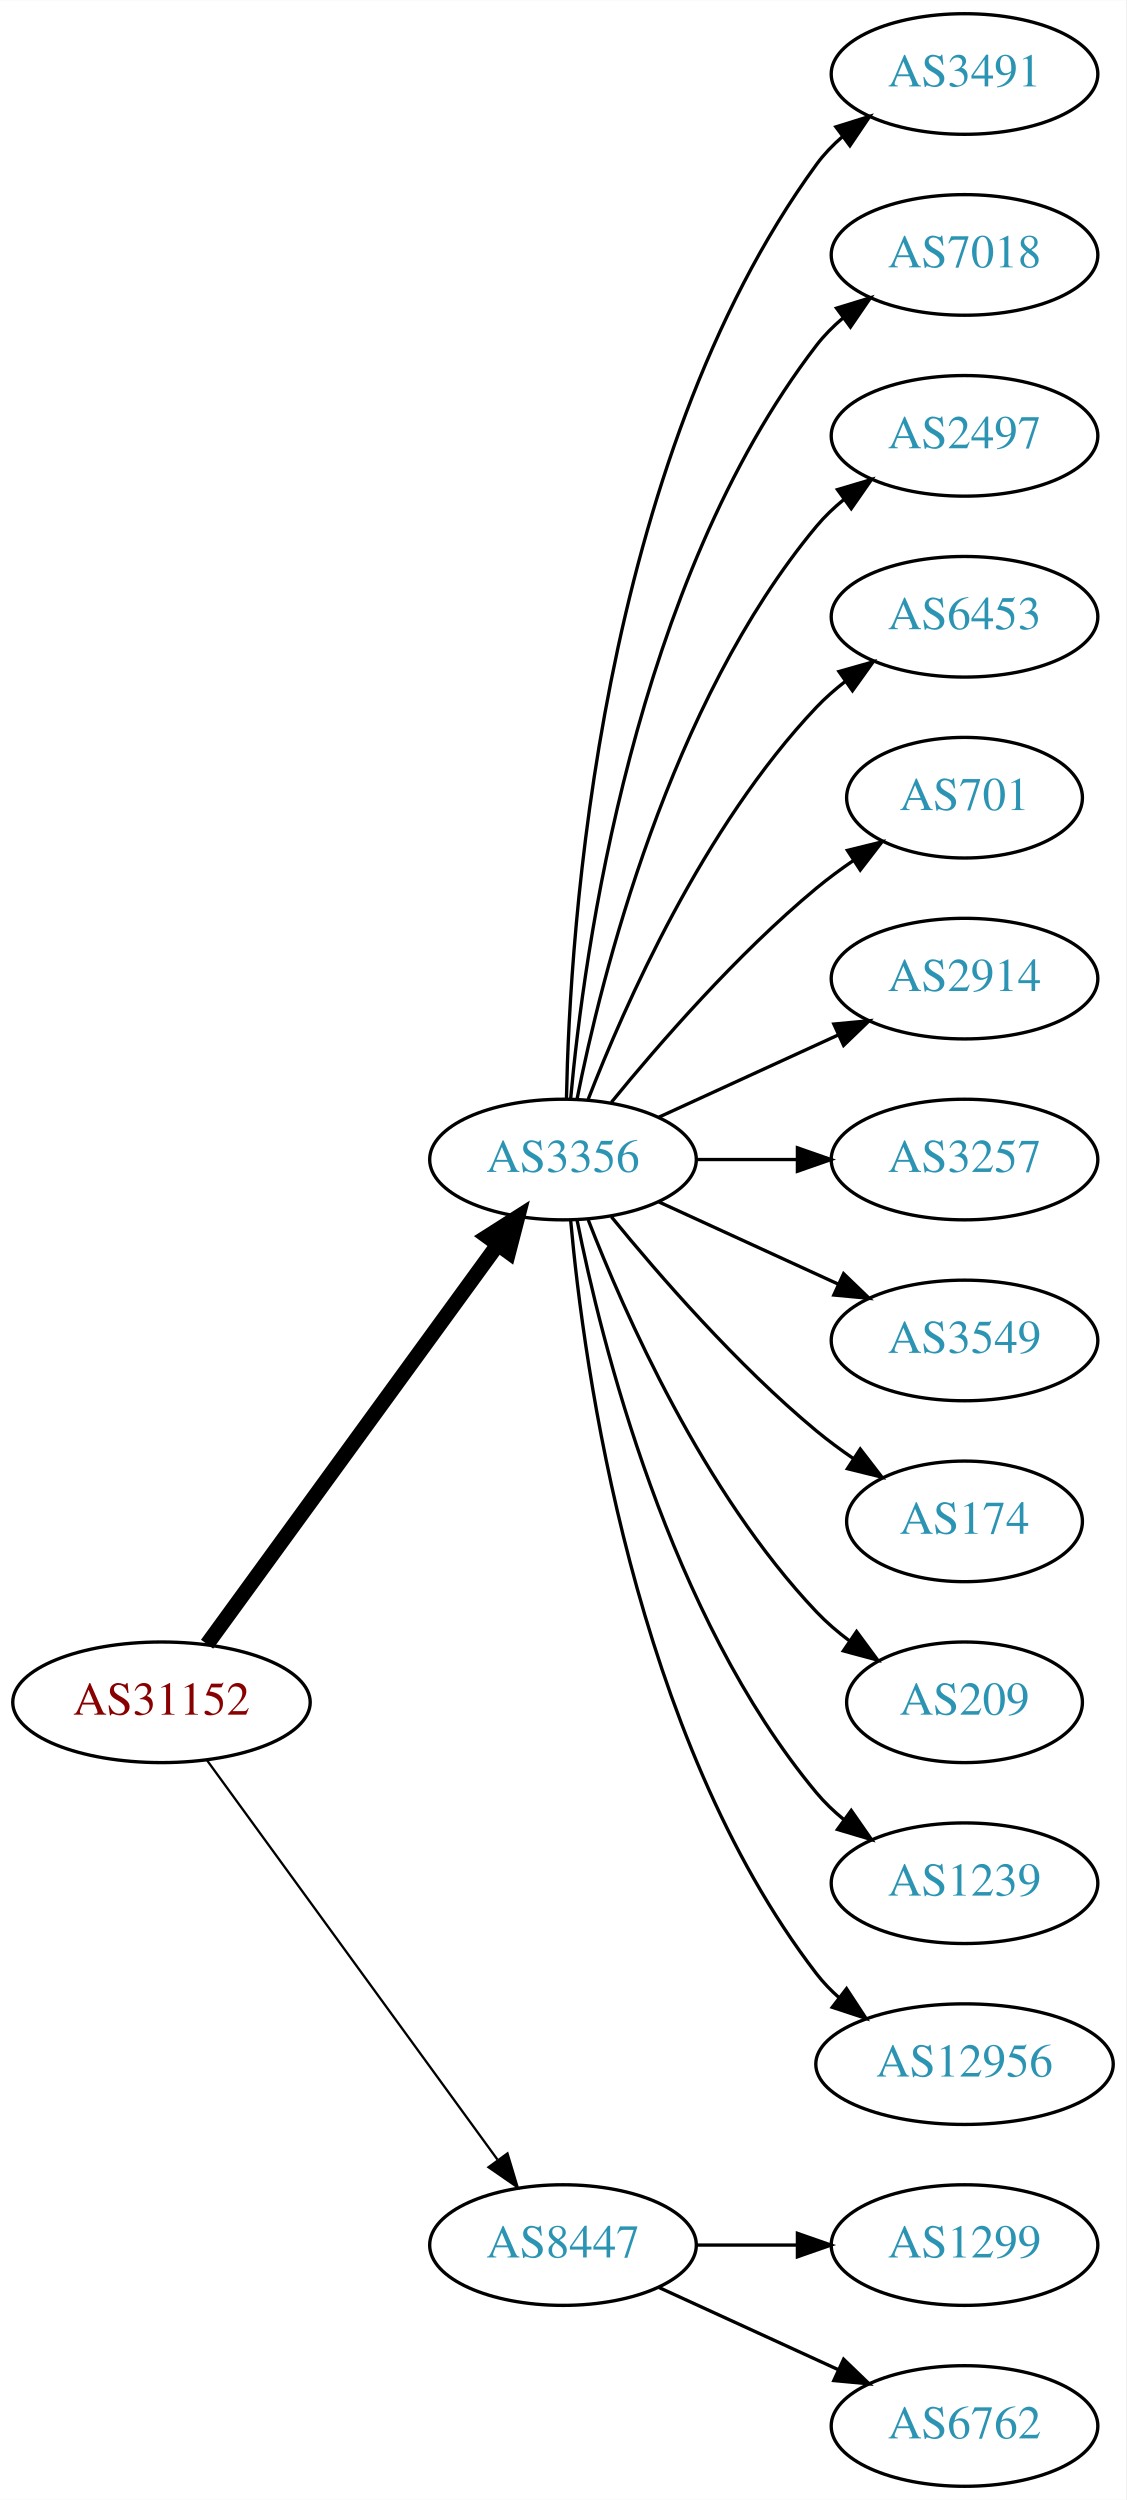
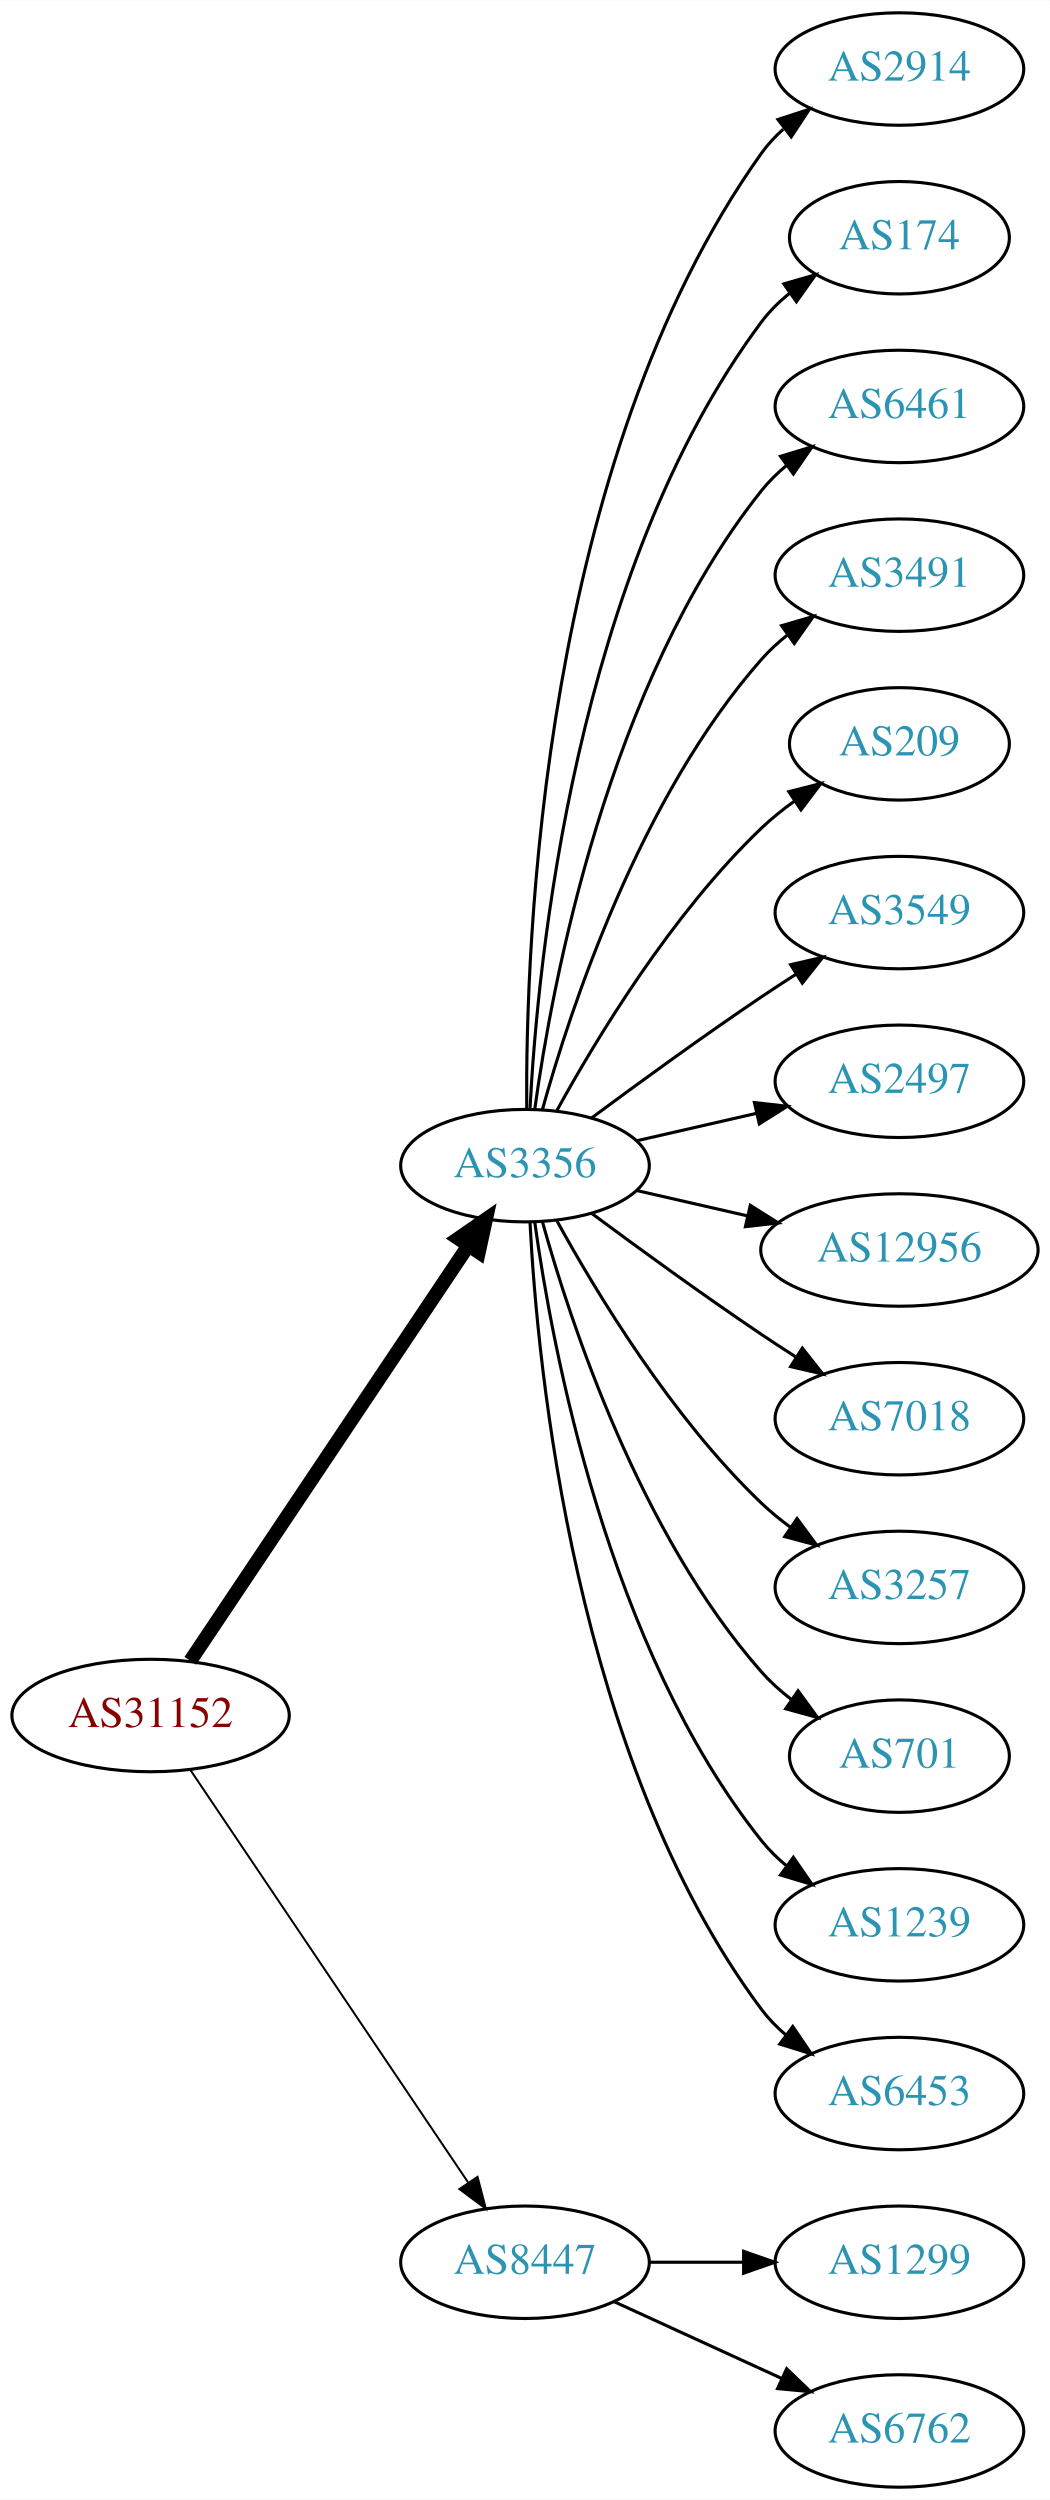
- <svg xmlns="http://www.w3.org/2000/svg" xmlns:xlink="http://www.w3.org/1999/xlink" width="336pt" height="746pt" viewBox="0.00 0.00 336.08 746.00">
-   <g id="graph0" class="graph" transform="scale(1 1) rotate(0) translate(4 742)">
-     <polygon fill="white" stroke="none" points="-4,4 -4,-742 332.077,-742 332.077,4 -4,4" />
+ <svg xmlns="http://www.w3.org/2000/svg" xmlns:xlink="http://www.w3.org/1999/xlink" width="336pt" height="800pt" viewBox="0.00 0.00 336.08 800.00">
+   <g id="graph0" class="graph" transform="scale(1 1) rotate(0) translate(4 796)">
+     <polygon fill="white" stroke="none" points="-4,4 -4,-796 332.077,-796 332.077,4 -4,4" />
    <g id="node1" class="node">
      <g id="a_node1">
        <a xlink:href="/asn/31152" xlink:title="AS31152 ~ Engel Austria GmbH [AT]">
-           <ellipse fill="#ffffff" stroke="black" cx="44.196" cy="-234" rx="44.393" ry="18" />
-           <text text-anchor="middle" x="44.196" y="-230.3" font-family="Times,serif" font-size="14.00" fill="#880000">AS31152</text>
+           <ellipse fill="#ffffff" stroke="black" cx="44.196" cy="-247" rx="44.393" ry="18" />
+           <text text-anchor="middle" x="44.196" y="-243.3" font-family="Times,serif" font-size="14.00" fill="#880000">AS31152</text>
        </a>
      </g>
    </g>
    <g id="node2" class="node">
      <g id="a_node2">
        <a xlink:href="/asn/3356" xlink:title="AS3356 ~ Level 3 Parent, LLC [US]">
-           <ellipse fill="#ffffff" stroke="black" cx="164.039" cy="-396" rx="39.794" ry="18" />
-           <text text-anchor="middle" x="164.039" y="-392.3" font-family="Times,serif" font-size="14.00" fill="#2c94b3">AS3356</text>
+           <ellipse fill="#ffffff" stroke="black" cx="164.039" cy="-423" rx="39.794" ry="18" />
+           <text text-anchor="middle" x="164.039" y="-419.3" font-family="Times,serif" font-size="14.00" fill="#2c94b3">AS3356</text>
        </a>
      </g>
    </g>
    <g id="edge1" class="edge">
-       <path fill="none" stroke="black" stroke-width="4.5" d="M57.807,-251.337C78.628,-279.96 120.29,-337.233 144.479,-370.486" />
-       <polygon fill="black" stroke="black" stroke-width="4.5" points="141.451,-373.017 150.518,-378.788 147.82,-368.385 141.451,-373.017" />
+       <path fill="none" stroke="black" stroke-width="4.5" d="M56.926,-264.519C77.803,-295.699 121.491,-360.948 145.794,-397.245" />
+       <polygon fill="black" stroke="black" stroke-width="4.5" points="142.694,-399.693 151.53,-405.811 149.238,-395.311 142.694,-399.693" />
    </g>
    <g id="node3" class="node">
      <g id="a_node3">
        <a xlink:href="/asn/8447" xlink:title="AS8447 ~ A1 Telekom Austria AG [AT]">
          <ellipse fill="#ffffff" stroke="black" cx="164.039" cy="-72" rx="39.794" ry="18" />
          <text text-anchor="middle" x="164.039" y="-68.3" font-family="Times,serif" font-size="14.00" fill="#2c94b3">AS8447</text>
        </a>
      </g>
    </g>
    <g id="edge2" class="edge">
-       <path fill="none" stroke="black" stroke-width="0.692" d="M57.807,-216.663C78.628,-188.04 120.29,-130.767 144.479,-97.514" />
-       <polygon fill="black" stroke="black" stroke-width="0.692" points="147.466,-99.358 150.518,-89.212 141.805,-95.24 147.466,-99.358" />
+       <path fill="none" stroke="black" stroke-width="0.643" d="M56.926,-229.581C77.803,-198.578 121.491,-133.699 145.794,-97.608" />
+       <polygon fill="black" stroke="black" stroke-width="0.643" points="148.847,-99.341 151.53,-89.091 143.041,-95.431 148.847,-99.341" />
    </g>
    <g id="node4" class="node">
      <g id="a_node4">
-         <a xlink:href="/asn/3491" xlink:title="AS3491 ~ PCCW Global, Inc. [US]">
-           <ellipse fill="#ffffff" stroke="black" cx="283.881" cy="-720" rx="39.794" ry="18" />
-           <text text-anchor="middle" x="283.881" y="-716.3" font-family="Times,serif" font-size="14.00" fill="#2c94b3">AS3491</text>
+         <a xlink:href="/asn/2914" xlink:title="AS2914 ~ NTT America, Inc. [US]">
+           <ellipse fill="#ffffff" stroke="black" cx="283.881" cy="-774" rx="39.794" ry="18" />
+           <text text-anchor="middle" x="283.881" y="-770.3" font-family="Times,serif" font-size="14.00" fill="#2c94b3">AS2914</text>
        </a>
      </g>
    </g>
    <g id="edge3" class="edge">
-       <path fill="none" stroke="black" d="M165.071,-414.337C166.044,-464.079 174.763,-603.806 239.685,-693 241.897,-696.039 244.565,-698.813 247.477,-701.326" />
-       <polygon fill="black" stroke="black" points="245.495,-704.214 255.608,-707.373 249.672,-698.597 245.495,-704.214" />
+       <path fill="none" stroke="black" d="M164.587,-441.063C164.168,-493.503 169.322,-648.293 239.685,-747 241.687,-749.809 244.082,-752.388 246.703,-754.743" />
+       <polygon fill="black" stroke="black" points="245.007,-757.852 255.079,-761.139 249.255,-752.288 245.007,-757.852" />
    </g>
    <g id="node5" class="node">
      <g id="a_node5">
-         <a xlink:href="/asn/7018" xlink:title="AS7018 ~ AT&amp;T Services, Inc. [US]">
-           <ellipse fill="#ffffff" stroke="black" cx="283.881" cy="-666" rx="39.794" ry="18" />
-           <text text-anchor="middle" x="283.881" y="-662.3" font-family="Times,serif" font-size="14.00" fill="#2c94b3">AS7018</text>
+         <a xlink:href="/asn/174" xlink:title="AS174 ~ Cogent Communications [US]">
+           <ellipse fill="#ffffff" stroke="black" cx="283.881" cy="-720" rx="35.194" ry="18" />
+           <text text-anchor="middle" x="283.881" y="-716.3" font-family="Times,serif" font-size="14.00" fill="#2c94b3">AS174</text>
        </a>
      </g>
    </g>
    <g id="edge4" class="edge">
-       <path fill="none" stroke="black" d="M166.323,-414.117C170.221,-457.332 185.238,-568.131 239.685,-639 241.975,-641.981 244.695,-644.716 247.639,-647.205" />
-       <polygon fill="black" stroke="black" points="245.686,-650.113 255.816,-653.218 249.833,-644.473 245.686,-650.113" />
+       <path fill="none" stroke="black" d="M165.63,-441.023C168.007,-487.412 179.925,-612.893 239.685,-693 242.243,-696.429 245.377,-699.526 248.778,-702.295" />
+       <polygon fill="black" stroke="black" points="246.868,-705.232 257.051,-708.159 250.916,-699.521 246.868,-705.232" />
    </g>
    <g id="node6" class="node">
      <g id="a_node6">
-         <a xlink:href="/asn/2497" xlink:title="AS2497 ~ Internet Initiative Japan Inc. [JP]">
-           <ellipse fill="#ffffff" stroke="black" cx="283.881" cy="-612" rx="39.794" ry="18" />
-           <text text-anchor="middle" x="283.881" y="-608.3" font-family="Times,serif" font-size="14.00" fill="#2c94b3">AS2497</text>
+         <a xlink:href="/asn/6461" xlink:title="AS6461 ~ ZAYO-6461 [US]">
+           <ellipse fill="#ffffff" stroke="black" cx="283.881" cy="-666" rx="39.794" ry="18" />
+           <text text-anchor="middle" x="283.881" y="-662.3" font-family="Times,serif" font-size="14.00" fill="#2c94b3">AS6461</text>
        </a>
      </g>
    </g>
    <g id="edge5" class="edge">
-       <path fill="none" stroke="black" d="M168.237,-414.073C175.401,-450.141 195.675,-532.125 239.685,-585 242.09,-587.889 244.886,-590.563 247.879,-593.013" />
-       <polygon fill="black" stroke="black" points="245.967,-595.95 256.122,-598.973 250.069,-590.277 245.967,-595.95" />
+       <path fill="none" stroke="black" d="M167.178,-441.17C172.678,-480.974 190.504,-577.233 239.685,-639 242.026,-641.94 244.781,-644.649 247.747,-647.121" />
+       <polygon fill="black" stroke="black" points="245.812,-650.042 255.953,-653.11 249.939,-644.388 245.812,-650.042" />
    </g>
    <g id="node7" class="node">
      <g id="a_node7">
-         <a xlink:href="/asn/6453" xlink:title="AS6453 ~ TATA COMMUNICATIONS (AMERICA) INC [US]">
-           <ellipse fill="#ffffff" stroke="black" cx="283.881" cy="-558" rx="39.794" ry="18" />
-           <text text-anchor="middle" x="283.881" y="-554.3" font-family="Times,serif" font-size="14.00" fill="#2c94b3">AS6453</text>
+         <a xlink:href="/asn/3491" xlink:title="AS3491 ~ PCCW Global, Inc. [US]">
+           <ellipse fill="#ffffff" stroke="black" cx="283.881" cy="-612" rx="39.794" ry="18" />
+           <text text-anchor="middle" x="283.881" y="-608.3" font-family="Times,serif" font-size="14.00" fill="#2c94b3">AS3491</text>
        </a>
      </g>
    </g>
    <g id="edge6" class="edge">
-       <path fill="none" stroke="black" d="M171.562,-413.994C182.312,-441.728 205.969,-495.429 239.685,-531 242.271,-533.728 245.188,-536.294 248.257,-538.677" />
-       <polygon fill="black" stroke="black" points="246.411,-541.658 256.605,-544.543 250.435,-535.93 246.411,-541.658" />
+       <path fill="none" stroke="black" d="M169.612,-440.946C178.517,-472.995 200.801,-540.842 239.685,-585 242.169,-587.821 245.019,-590.449 248.044,-592.871" />
+       <polygon fill="black" stroke="black" points="246.162,-595.828 256.334,-598.791 250.23,-590.131 246.162,-595.828" />
    </g>
    <g id="node8" class="node">
      <g id="a_node8">
-         <a xlink:href="/asn/701" xlink:title="AS701 ~ UUNET [US]">
-           <ellipse fill="#ffffff" stroke="black" cx="283.881" cy="-504" rx="35.194" ry="18" />
-           <text text-anchor="middle" x="283.881" y="-500.3" font-family="Times,serif" font-size="14.00" fill="#2c94b3">AS701</text>
+         <a xlink:href="/asn/209" xlink:title="AS209 ~ CenturyLink Communications, LLC [US]">
+           <ellipse fill="#ffffff" stroke="black" cx="283.881" cy="-558" rx="35.194" ry="18" />
+           <text text-anchor="middle" x="283.881" y="-554.3" font-family="Times,serif" font-size="14.00" fill="#2c94b3">AS209</text>
        </a>
      </g>
    </g>
    <g id="edge7" class="edge">
-       <path fill="none" stroke="black" d="M178.458,-413.065C192.572,-430.375 215.987,-457.345 239.685,-477 243.148,-479.872 246.941,-482.669 250.795,-485.308" />
-       <polygon fill="black" stroke="black" points="248.938,-488.275 259.228,-490.797 252.757,-482.408 248.938,-488.275" />
+       <path fill="none" stroke="black" d="M174.28,-440.713C186.825,-463.561 211.002,-503.611 239.685,-531 242.939,-534.107 246.606,-537.046 250.393,-539.76" />
+       <polygon fill="black" stroke="black" points="248.495,-542.701 258.761,-545.322 252.37,-536.872 248.495,-542.701" />
    </g>
    <g id="node9" class="node">
      <g id="a_node9">
-         <a xlink:href="/asn/2914" xlink:title="AS2914 ~ NTT America, Inc. [US]">
-           <ellipse fill="#ffffff" stroke="black" cx="283.881" cy="-450" rx="39.794" ry="18" />
-           <text text-anchor="middle" x="283.881" y="-446.3" font-family="Times,serif" font-size="14.00" fill="#2c94b3">AS2914</text>
+         <a xlink:href="/asn/3549" xlink:title="AS3549 ~ Level 3 Parent, LLC [US]">
+           <ellipse fill="#ffffff" stroke="black" cx="283.881" cy="-504" rx="39.794" ry="18" />
+           <text text-anchor="middle" x="283.881" y="-500.3" font-family="Times,serif" font-size="14.00" fill="#2c94b3">AS3549</text>
        </a>
      </g>
    </g>
    <g id="edge8" class="edge">
-       <path fill="none" stroke="black" d="M192.667,-408.661C208.624,-415.973 228.895,-425.261 246.178,-433.181" />
-       <polygon fill="black" stroke="black" points="244.876,-436.435 255.425,-437.419 247.793,-430.071 244.876,-436.435" />
+       <path fill="none" stroke="black" d="M185.369,-438.277C200.231,-449.304 220.976,-464.407 239.685,-477 243.234,-479.389 246.984,-481.839 250.733,-484.242" />
+       <polygon fill="black" stroke="black" points="249.059,-487.325 259.381,-489.712 252.801,-481.409 249.059,-487.325" />
    </g>
    <g id="node10" class="node">
      <g id="a_node10">
-         <a xlink:href="/asn/3257" xlink:title="AS3257 ~ GTT [DE]">
-           <ellipse fill="#ffffff" stroke="black" cx="283.881" cy="-396" rx="39.794" ry="18" />
-           <text text-anchor="middle" x="283.881" y="-392.3" font-family="Times,serif" font-size="14.00" fill="#2c94b3">AS3257</text>
+         <a xlink:href="/asn/2497" xlink:title="AS2497 ~ Internet Initiative Japan Inc. [JP]">
+           <ellipse fill="#ffffff" stroke="black" cx="283.881" cy="-450" rx="39.794" ry="18" />
+           <text text-anchor="middle" x="283.881" y="-446.3" font-family="Times,serif" font-size="14.00" fill="#2c94b3">AS2497</text>
        </a>
      </g>
    </g>
    <g id="edge9" class="edge">
-       <path fill="none" stroke="black" d="M203.951,-396C213.505,-396 223.854,-396 233.817,-396" />
-       <polygon fill="black" stroke="black" points="234.009,-399.5 244.009,-396 234.009,-392.5 234.009,-399.5" />
+       <path fill="none" stroke="black" d="M199.758,-430.955C211.758,-433.704 225.379,-436.825 238.071,-439.733" />
+       <polygon fill="black" stroke="black" points="237.474,-443.187 248.003,-442.009 239.037,-436.364 237.474,-443.187" />
    </g>
    <g id="node11" class="node">
      <g id="a_node11">
-         <a xlink:href="/asn/3549" xlink:title="AS3549 ~ Level 3 Parent, LLC [US]">
-           <ellipse fill="#ffffff" stroke="black" cx="283.881" cy="-342" rx="39.794" ry="18" />
-           <text text-anchor="middle" x="283.881" y="-338.3" font-family="Times,serif" font-size="14.00" fill="#2c94b3">AS3549</text>
+         <a xlink:href="/asn/12956" xlink:title="AS12956 ~ TELXIUS [ES]">
+           <ellipse fill="#ffffff" stroke="black" cx="283.881" cy="-396" rx="44.393" ry="18" />
+           <text text-anchor="middle" x="283.881" y="-392.3" font-family="Times,serif" font-size="14.00" fill="#2c94b3">AS12956</text>
        </a>
      </g>
    </g>
    <g id="edge10" class="edge">
-       <path fill="none" stroke="black" d="M192.667,-383.339C208.624,-376.027 228.895,-366.739 246.178,-358.819" />
-       <polygon fill="black" stroke="black" points="247.793,-361.929 255.425,-354.581 244.876,-355.565 247.793,-361.929" />
+       <path fill="none" stroke="black" d="M199.758,-415.045C210.896,-412.493 223.432,-409.621 235.325,-406.896" />
+       <polygon fill="black" stroke="black" points="236.153,-410.297 245.119,-404.652 234.59,-403.474 236.153,-410.297" />
    </g>
    <g id="node12" class="node">
      <g id="a_node12">
-         <a xlink:href="/asn/174" xlink:title="AS174 ~ Cogent Communications [US]">
-           <ellipse fill="#ffffff" stroke="black" cx="283.881" cy="-288" rx="35.194" ry="18" />
-           <text text-anchor="middle" x="283.881" y="-284.3" font-family="Times,serif" font-size="14.00" fill="#2c94b3">AS174</text>
+         <a xlink:href="/asn/7018" xlink:title="AS7018 ~ AT&amp;T Services, Inc. [US]">
+           <ellipse fill="#ffffff" stroke="black" cx="283.881" cy="-342" rx="39.794" ry="18" />
+           <text text-anchor="middle" x="283.881" y="-338.3" font-family="Times,serif" font-size="14.00" fill="#2c94b3">AS7018</text>
        </a>
      </g>
    </g>
    <g id="edge11" class="edge">
-       <path fill="none" stroke="black" d="M178.458,-378.935C192.572,-361.625 215.987,-334.655 239.685,-315 243.148,-312.128 246.941,-309.331 250.795,-306.692" />
-       <polygon fill="black" stroke="black" points="252.757,-309.592 259.228,-301.203 248.938,-303.725 252.757,-309.592" />
+       <path fill="none" stroke="black" d="M185.369,-407.723C200.231,-396.696 220.976,-381.593 239.685,-369 243.234,-366.611 246.984,-364.161 250.733,-361.758" />
+       <polygon fill="black" stroke="black" points="252.801,-364.591 259.381,-356.288 249.059,-358.675 252.801,-364.591" />
    </g>
    <g id="node13" class="node">
      <g id="a_node13">
-         <a xlink:href="/asn/209" xlink:title="AS209 ~ CenturyLink Communications, LLC [US]">
-           <ellipse fill="#ffffff" stroke="black" cx="283.881" cy="-234" rx="35.194" ry="18" />
-           <text text-anchor="middle" x="283.881" y="-230.3" font-family="Times,serif" font-size="14.00" fill="#2c94b3">AS209</text>
+         <a xlink:href="/asn/3257" xlink:title="AS3257 ~ GTT [DE]">
+           <ellipse fill="#ffffff" stroke="black" cx="283.881" cy="-288" rx="39.794" ry="18" />
+           <text text-anchor="middle" x="283.881" y="-284.3" font-family="Times,serif" font-size="14.00" fill="#2c94b3">AS3257</text>
        </a>
      </g>
    </g>
    <g id="edge12" class="edge">
-       <path fill="none" stroke="black" d="M171.562,-378.006C182.312,-350.272 205.969,-296.571 239.685,-261 242.628,-257.895 246.001,-254.999 249.537,-252.345" />
-       <polygon fill="black" stroke="black" points="251.666,-255.129 257.956,-246.603 247.722,-249.346 251.666,-255.129" />
+       <path fill="none" stroke="black" d="M174.28,-405.287C186.825,-382.439 211.002,-342.389 239.685,-315 242.553,-312.261 245.742,-309.653 249.051,-307.215" />
+       <polygon fill="black" stroke="black" points="251.114,-310.044 257.411,-301.523 247.175,-304.258 251.114,-310.044" />
    </g>
    <g id="node14" class="node">
      <g id="a_node14">
+         <a xlink:href="/asn/701" xlink:title="AS701 ~ UUNET [US]">
+           <ellipse fill="#ffffff" stroke="black" cx="283.881" cy="-234" rx="35.194" ry="18" />
+           <text text-anchor="middle" x="283.881" y="-230.3" font-family="Times,serif" font-size="14.00" fill="#2c94b3">AS701</text>
+         </a>
+       </g>
+     </g>
+     <g id="edge13" class="edge">
+       <path fill="none" stroke="black" d="M169.612,-405.054C178.517,-373.005 200.801,-305.158 239.685,-261 242.512,-257.789 245.814,-254.828 249.309,-252.136" />
+       <polygon fill="black" stroke="black" points="251.443,-254.916 257.684,-246.355 247.466,-249.155 251.443,-254.916" />
+     </g>
+     <g id="node15" class="node">
+       <g id="a_node15">
        <a xlink:href="/asn/1239" xlink:title="AS1239 ~ Sprint [US]">
          <ellipse fill="#ffffff" stroke="black" cx="283.881" cy="-180" rx="39.794" ry="18" />
          <text text-anchor="middle" x="283.881" y="-176.3" font-family="Times,serif" font-size="14.00" fill="#2c94b3">AS1239</text>
        </a>
      </g>
    </g>
-     <g id="edge13" class="edge">
-       <path fill="none" stroke="black" d="M168.237,-377.927C175.401,-341.859 195.675,-259.875 239.685,-207 242.09,-204.111 244.886,-201.437 247.879,-198.987" />
-       <polygon fill="black" stroke="black" points="250.069,-201.723 256.122,-193.027 245.967,-196.05 250.069,-201.723" />
-     </g>
-     <g id="node15" class="node">
-       <g id="a_node15">
-         <a xlink:href="/asn/12956" xlink:title="AS12956 ~ TELXIUS [ES]">
-           <ellipse fill="#ffffff" stroke="black" cx="283.881" cy="-126" rx="44.393" ry="18" />
-           <text text-anchor="middle" x="283.881" y="-122.3" font-family="Times,serif" font-size="14.00" fill="#2c94b3">AS12956</text>
-         </a>
-       </g>
-     </g>
    <g id="edge14" class="edge">
-       <path fill="none" stroke="black" d="M166.323,-377.883C170.221,-334.668 185.238,-223.869 239.685,-153 241.679,-150.405 243.998,-147.996 246.508,-145.774" />
-       <polygon fill="black" stroke="black" points="248.666,-148.53 254.472,-139.667 244.407,-142.975 248.666,-148.53" />
+       <path fill="none" stroke="black" d="M167.178,-404.83C172.678,-365.026 190.504,-268.767 239.685,-207 242.026,-204.06 244.781,-201.351 247.747,-198.879" />
+       <polygon fill="black" stroke="black" points="249.939,-201.612 255.953,-192.89 245.812,-195.958 249.939,-201.612" />
    </g>
    <g id="node16" class="node">
      <g id="a_node16">
+         <a xlink:href="/asn/6453" xlink:title="AS6453 ~ TATA COMMUNICATIONS (AMERICA) INC [US]">
+           <ellipse fill="#ffffff" stroke="black" cx="283.881" cy="-126" rx="39.794" ry="18" />
+           <text text-anchor="middle" x="283.881" y="-122.3" font-family="Times,serif" font-size="14.00" fill="#2c94b3">AS6453</text>
+         </a>
+       </g>
+     </g>
+     <g id="edge15" class="edge">
+       <path fill="none" stroke="black" d="M165.63,-404.977C168.007,-358.588 179.925,-233.107 239.685,-153 241.933,-149.987 244.624,-147.231 247.551,-144.728" />
+       <polygon fill="black" stroke="black" points="249.746,-147.458 255.702,-138.697 245.582,-141.831 249.746,-147.458" />
+     </g>
+     <g id="node17" class="node">
+       <g id="a_node17">
        <a xlink:href="/asn/1299" xlink:title="AS1299 ~ Telia Carrier [EU]">
          <ellipse fill="#ffffff" stroke="black" cx="283.881" cy="-72" rx="39.794" ry="18" />
          <text text-anchor="middle" x="283.881" y="-68.3" font-family="Times,serif" font-size="14.00" fill="#2c94b3">AS1299</text>
        </a>
      </g>
    </g>
-     <g id="edge15" class="edge">
+     <g id="edge16" class="edge">
      <path fill="none" stroke="black" d="M203.951,-72C213.505,-72 223.854,-72 233.817,-72" />
      <polygon fill="black" stroke="black" points="234.009,-75.5 244.009,-72 234.009,-68.5 234.009,-75.5" />
    </g>
-     <g id="node17" class="node">
-       <g id="a_node17">
+     <g id="node18" class="node">
+       <g id="a_node18">
        <a xlink:href="/asn/6762" xlink:title="AS6762 ~ TELECOM ITALIA SPARKLE S.p.A. [IT]">
          <ellipse fill="#ffffff" stroke="black" cx="283.881" cy="-18" rx="39.794" ry="18" />
          <text text-anchor="middle" x="283.881" y="-14.3" font-family="Times,serif" font-size="14.00" fill="#2c94b3">AS6762</text>
        </a>
      </g>
    </g>
-     <g id="edge16" class="edge">
+     <g id="edge17" class="edge">
      <path fill="none" stroke="black" d="M192.667,-59.339C208.624,-52.027 228.895,-42.739 246.178,-34.819" />
      <polygon fill="black" stroke="black" points="247.793,-37.929 255.425,-30.581 244.876,-31.565 247.793,-37.929" />
    </g>
  </g>
</svg>
